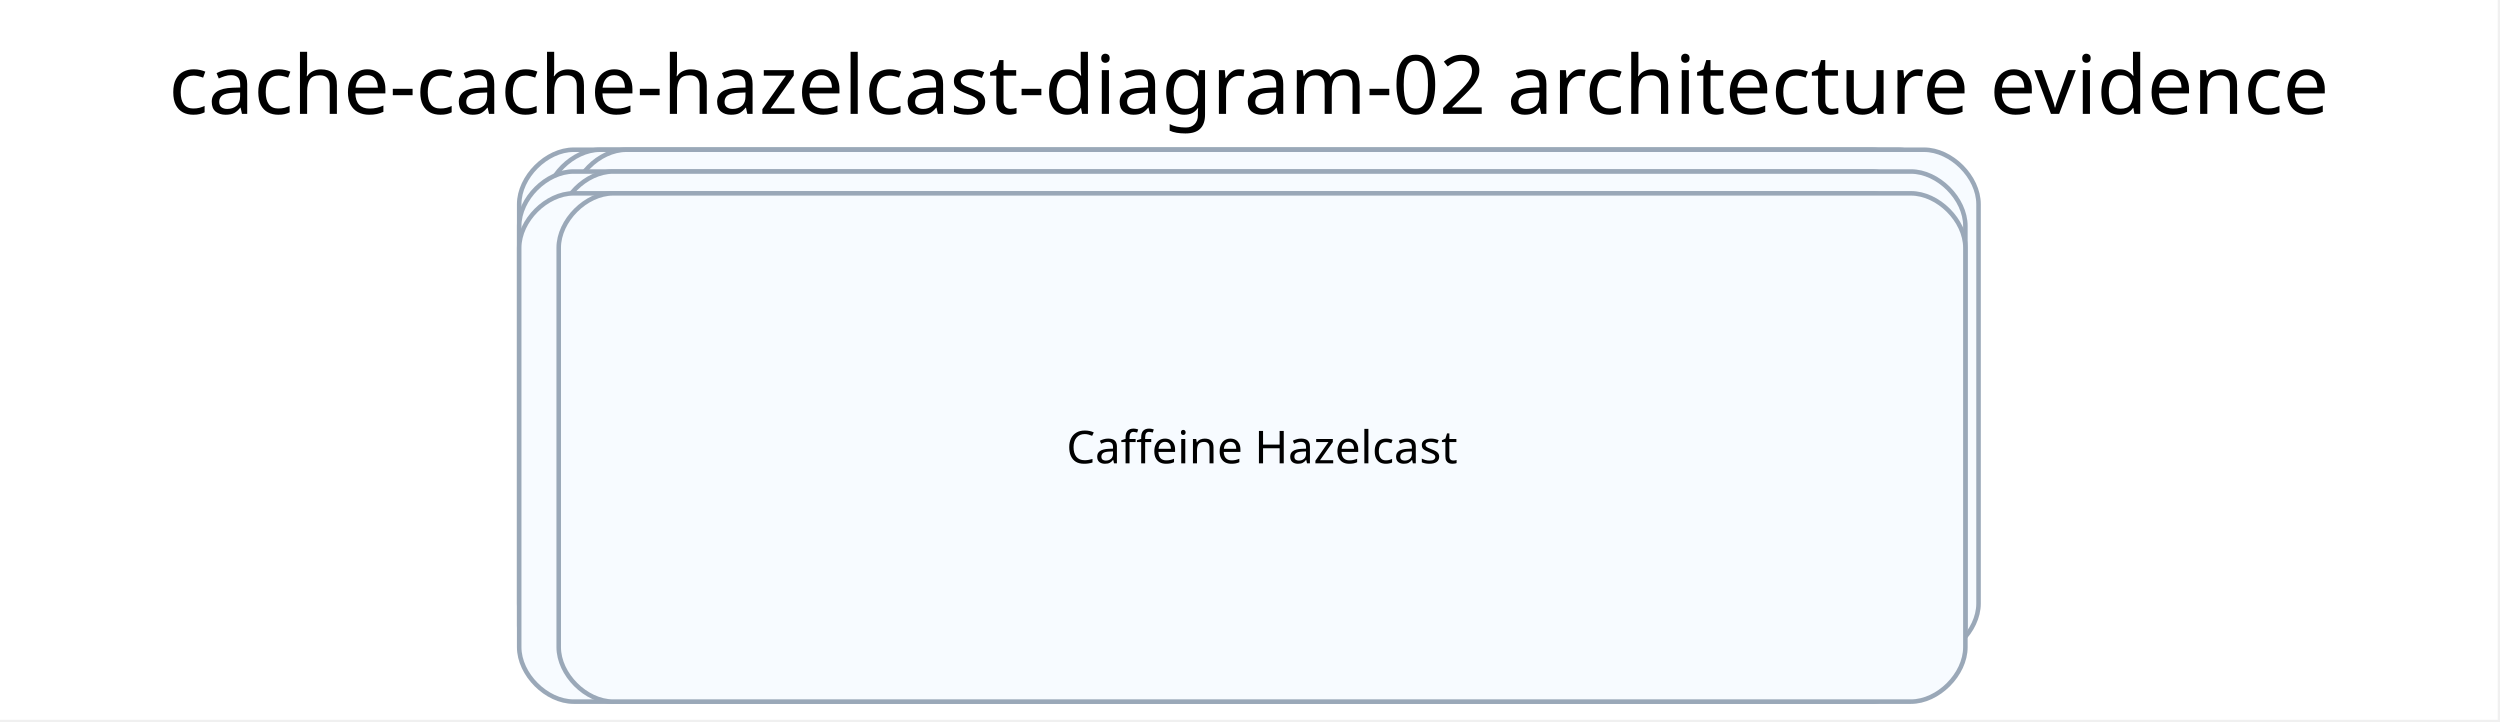
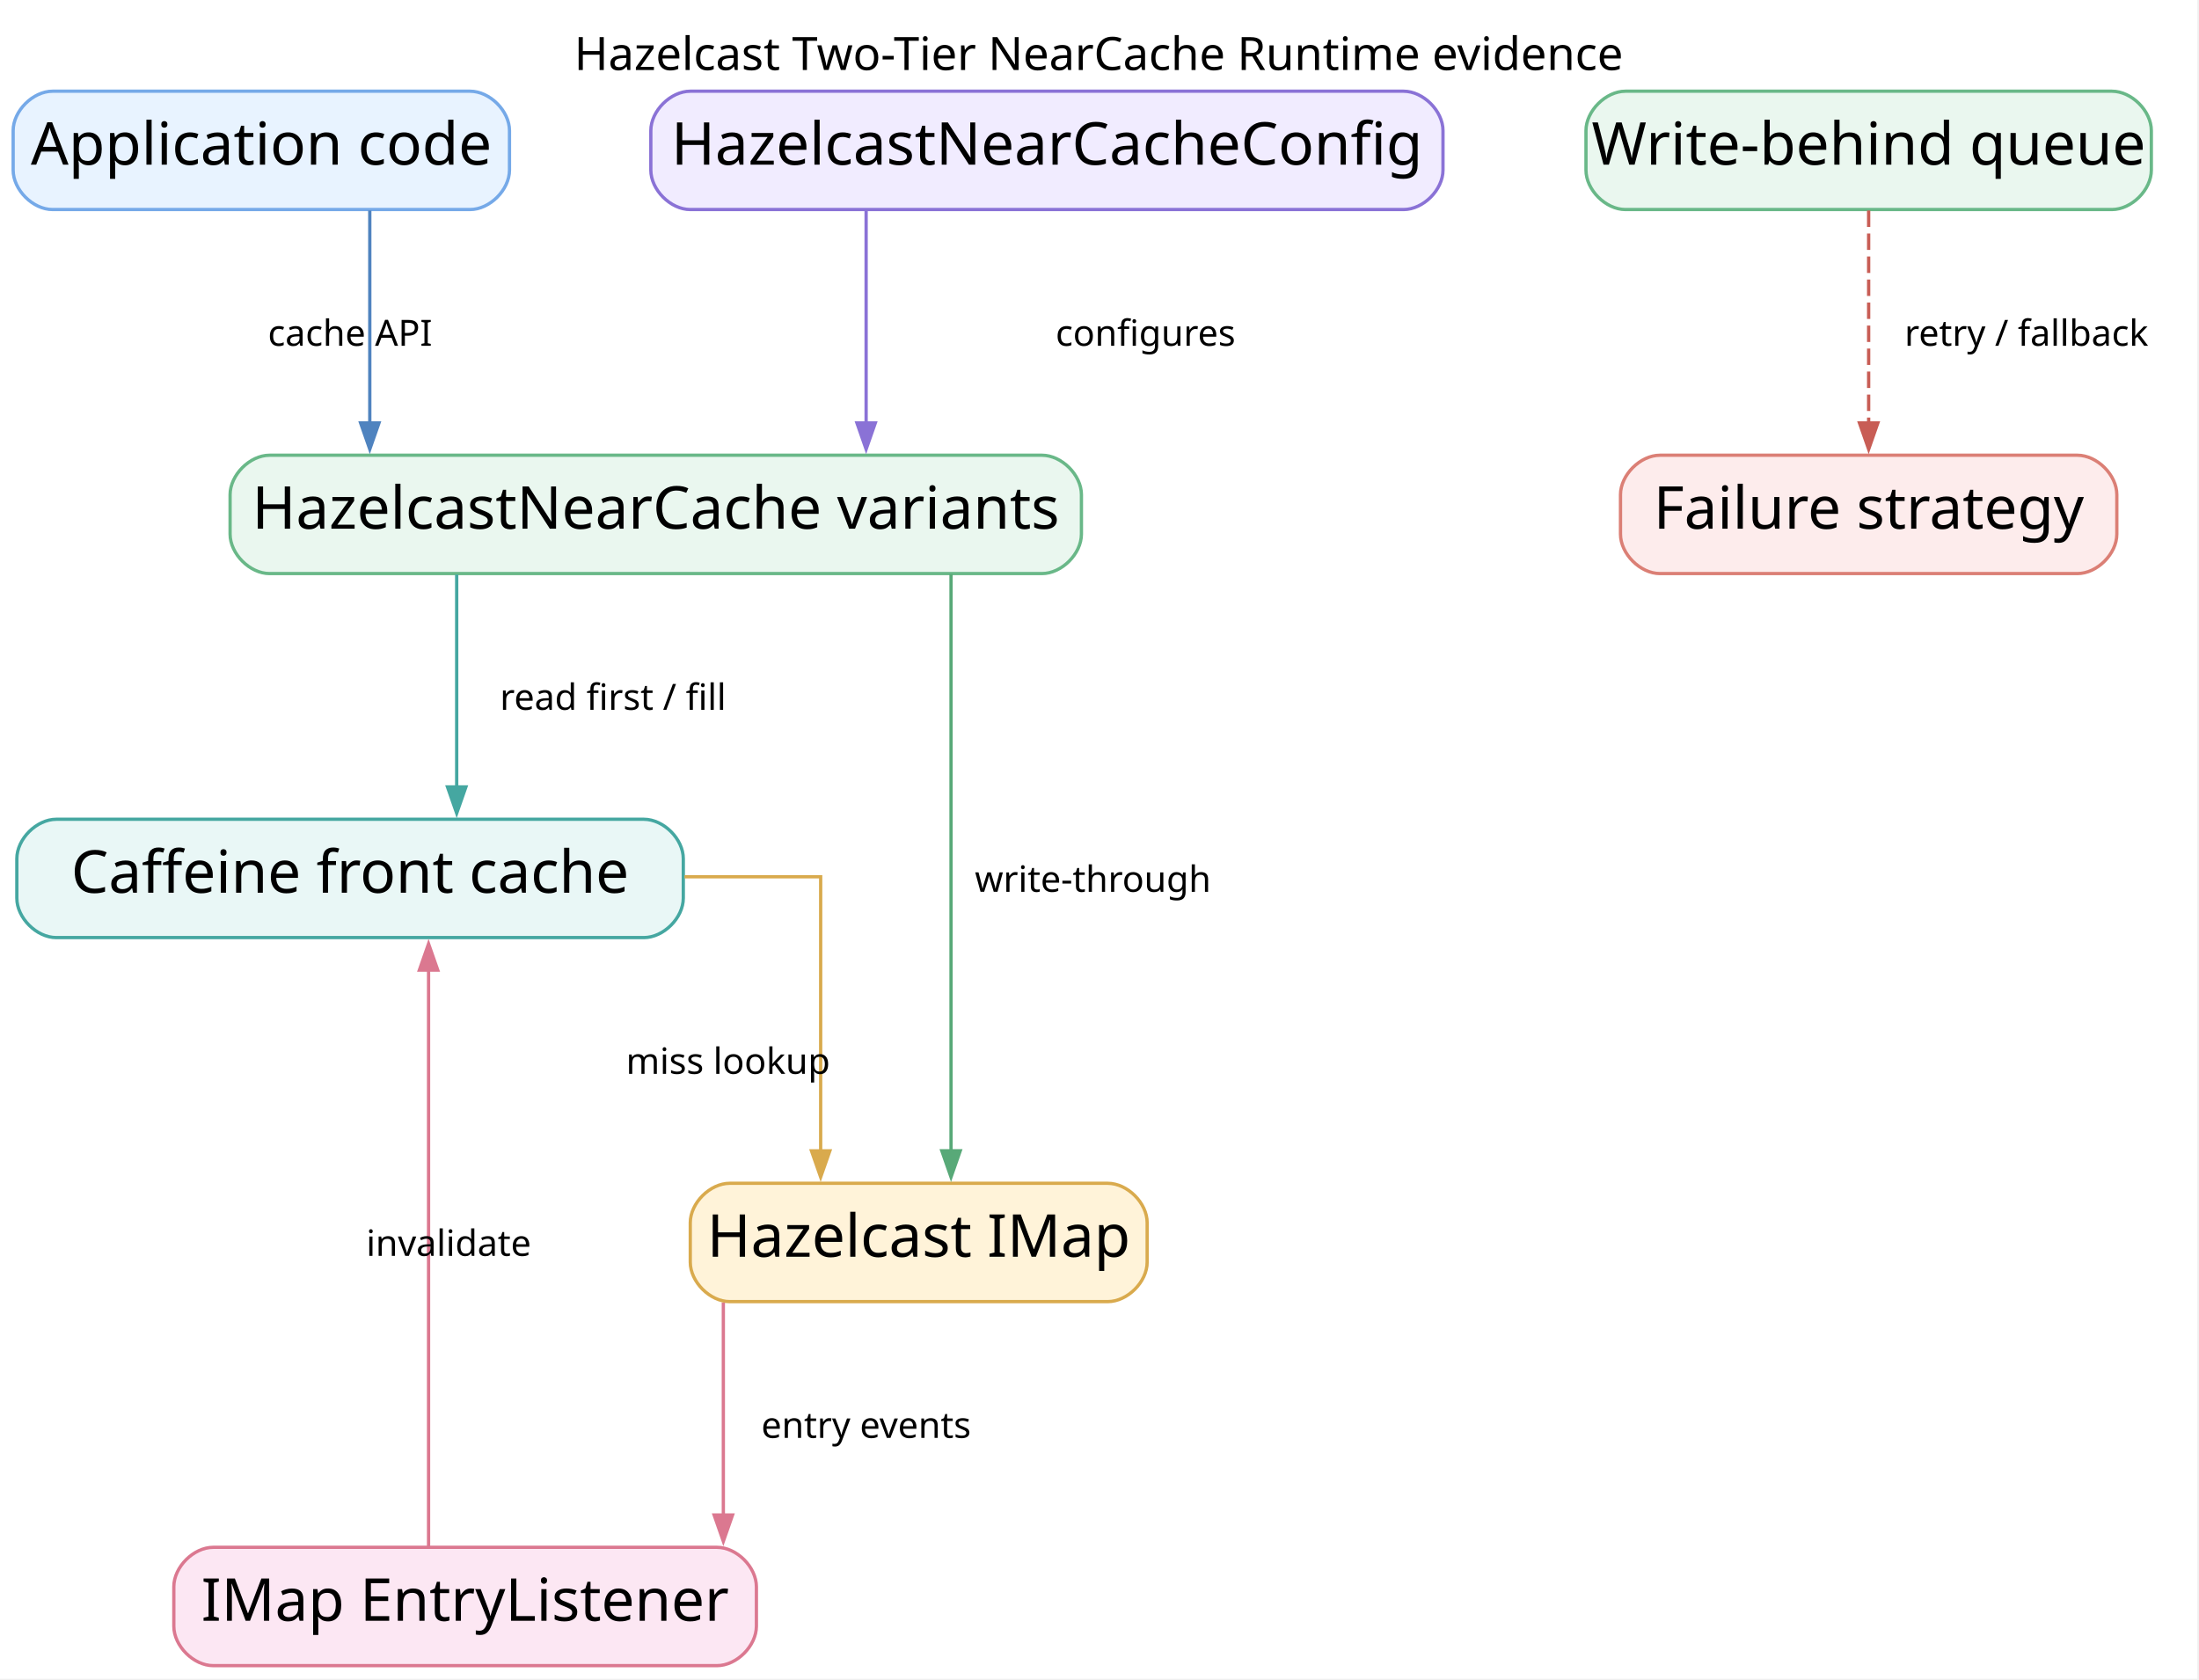
- <svg xmlns="http://www.w3.org/2000/svg" width="551pt" height="159pt" viewBox="0.00 0.00 551.00 159.00">
-   <g id="graph0" class="graph" transform="scale(1 1) rotate(0) translate(114.43 154.64)">
-     <polygon fill="white" stroke="none" points="-114.43,4 -114.43,-154.64 436.07,-154.64 436.07,4 -114.43,4" />
-     <text xml:space="preserve" text-anchor="middle" x="160.82" y="-129.54" font-family="Comic Mono" font-size="18.00">cache-cache-hazelcast-diagram-02 architecture evidence</text>
+ <svg xmlns="http://www.w3.org/2000/svg" width="669pt" height="511pt" viewBox="0.00 0.00 669.00 511.00">
+   <g id="graph0" class="graph" transform="scale(1 1) rotate(0) translate(4 506.75)">
+     <polygon fill="white" stroke="none" points="-4,4 -4,-506.75 664.5,-506.75 664.5,4 -4,4" />
+     <text xml:space="preserve" text-anchor="middle" x="330.25" y="-485.45" font-family="Comic Mono" font-size="14.00">Hazelcast Two-Tier NearCache Runtime evidence</text>
+     <g id="node1" class="node">
+       <path fill="#e8f3ff" stroke="#75a9e8" d="M139,-479C139,-479 12,-479 12,-479 6,-479 0,-473 0,-467 0,-467 0,-455 0,-455 0,-449 6,-443 12,-443 12,-443 139,-443 139,-443 145,-443 151,-449 151,-455 151,-455 151,-467 151,-467 151,-473 145,-479 139,-479" />
+       <text xml:space="preserve" text-anchor="middle" x="75.5" y="-456.65" font-family="Architects Daughter" font-size="18.00">Application code</text>
+     </g>
+     <g id="node2" class="node">
+       <path fill="#eaf7ef" stroke="#69b888" d="M313,-368.25C313,-368.25 78,-368.25 78,-368.25 72,-368.25 66,-362.25 66,-356.25 66,-356.25 66,-344.25 66,-344.25 66,-338.25 72,-332.25 78,-332.25 78,-332.25 313,-332.25 313,-332.25 319,-332.25 325,-338.25 325,-344.25 325,-344.25 325,-356.25 325,-356.25 325,-362.25 319,-368.25 313,-368.25" />
+       <text xml:space="preserve" text-anchor="middle" x="195.5" y="-345.9" font-family="Architects Daughter" font-size="18.00">HazelcastNearCache variants</text>
+     </g>
    <g id="edge1" class="edge">
-       <path fill="none" stroke="#758297" stroke-width="1.6" d="M160.76,-65.63C160.77,-65.63 160.78,-65.63 160.78,-65.63" />
-       <polygon fill="#758297" stroke="#758297" stroke-width="1.6" points="151.89,-67.95 158.38,-65.64 151.87,-63.4 151.89,-67.95" />
+       <path fill="none" stroke="#4f83bf" d="M108.5,-442.71C108.5,-442.71 108.5,-378.08 108.5,-378.08" />
+       <polygon fill="#4f83bf" stroke="#4f83bf" points="111.3,-378.08 108.5,-370.08 105.7,-378.08 111.3,-378.08" />
+       <text xml:space="preserve" text-anchor="middle" x="102.5" y="-401.55" font-family="Comic Mono" font-size="11.00">cache API</text>
+     </g>
+     <g id="node4" class="node">
+       <path fill="#e9f7f6" stroke="#45a7a1" d="M191.88,-257.5C191.88,-257.5 13.13,-257.5 13.13,-257.5 7.12,-257.5 1.12,-251.5 1.12,-245.5 1.12,-245.5 1.12,-233.5 1.12,-233.5 1.12,-227.5 7.12,-221.5 13.12,-221.5 13.12,-221.5 191.88,-221.5 191.88,-221.5 197.88,-221.5 203.88,-227.5 203.88,-233.5 203.88,-233.5 203.88,-245.5 203.88,-245.5 203.88,-251.5 197.88,-257.5 191.88,-257.5" />
+       <text xml:space="preserve" text-anchor="middle" x="102.5" y="-235.15" font-family="Architects Daughter" font-size="18.00">Caffeine front cache</text>
+     </g>
+     <g id="edge3" class="edge">
+       <path fill="none" stroke="#45a7a1" d="M134.94,-331.96C134.94,-331.96 134.94,-267.33 134.94,-267.33" />
+       <polygon fill="#45a7a1" stroke="#45a7a1" points="137.74,-267.33 134.94,-259.33 132.14,-267.33 137.74,-267.33" />
+       <text xml:space="preserve" text-anchor="middle" x="182.5" y="-290.8" font-family="Comic Mono" font-size="11.00">read first / fill</text>
+     </g>
+     <g id="node5" class="node">
+       <path fill="#fff3d9" stroke="#d9aa4d" d="M333,-146.75C333,-146.75 218,-146.75 218,-146.75 212,-146.75 206,-140.75 206,-134.75 206,-134.75 206,-122.75 206,-122.75 206,-116.75 212,-110.75 218,-110.75 218,-110.75 333,-110.75 333,-110.75 339,-110.75 345,-116.75 345,-122.75 345,-122.75 345,-134.75 345,-134.75 345,-140.75 339,-146.75 333,-146.75" />
+       <text xml:space="preserve" text-anchor="middle" x="275.5" y="-124.4" font-family="Architects Daughter" font-size="18.00">Hazelcast IMap</text>
+     </g>
+     <g id="edge5" class="edge">
+       <path fill="none" stroke="#58a978" d="M285.33,-332.12C285.33,-332.12 285.33,-156.64 285.33,-156.64" />
+       <polygon fill="#58a978" stroke="#58a978" points="288.13,-156.64 285.33,-148.64 282.53,-156.64 288.13,-156.64" />
+       <text xml:space="preserve" text-anchor="middle" x="328.5" y="-235.43" font-family="Comic Mono" font-size="11.00">write-through</text>
+     </g>
+     <g id="node3" class="node">
+       <path fill="#f1ecff" stroke="#8a72d6" d="M423,-479C423,-479 206,-479 206,-479 200,-479 194,-473 194,-467 194,-467 194,-455 194,-455 194,-449 200,-443 206,-443 206,-443 423,-443 423,-443 429,-443 435,-449 435,-455 435,-455 435,-467 435,-467 435,-473 429,-479 423,-479" />
+       <text xml:space="preserve" text-anchor="middle" x="314.5" y="-456.65" font-family="Architects Daughter" font-size="18.00">HazelcastNearCacheConfig</text>
    </g>
    <g id="edge2" class="edge">
-       <path fill="none" stroke="#758297" stroke-width="1.6" d="M166.56,-65.63C166.57,-65.63 166.58,-65.63 166.59,-65.63" />
-       <polygon fill="#758297" stroke="#758297" stroke-width="1.6" points="157.7,-67.95 164.19,-65.64 157.68,-63.4 157.7,-67.95" />
-     </g>
-     <g id="edge3" class="edge">
-       <path fill="none" stroke="#758297" stroke-width="1.6" d="M155.15,-60.87C155.13,-60.87 155.11,-60.86 155.09,-60.85" />
-       <polygon fill="#758297" stroke="#758297" stroke-width="1.6" points="164.17,-62.16 157.29,-61.76 162.42,-66.36 164.17,-62.16" />
+       <path fill="none" stroke="#8a72d6" d="M259.5,-442.71C259.5,-442.71 259.5,-378.08 259.5,-378.08" />
+       <polygon fill="#8a72d6" stroke="#8a72d6" points="262.3,-378.08 259.5,-370.08 256.7,-378.08 262.3,-378.08" />
+       <text xml:space="preserve" text-anchor="middle" x="344.5" y="-401.55" font-family="Comic Mono" font-size="11.00">configures</text>
    </g>
    <g id="edge4" class="edge">
-       <path fill="none" stroke="#758297" stroke-width="1.6" d="M163.63,-60.82C163.64,-60.82 163.66,-60.82 163.67,-60.82" />
-       <polygon fill="#758297" stroke="#758297" stroke-width="1.6" points="154.78,-63.13 161.28,-60.83 154.77,-58.58 154.78,-63.13" />
+       <path fill="none" stroke="#d9aa4d" d="M204.26,-240C227.58,-240 245.67,-240 245.67,-240 245.67,-240 245.67,-156.63 245.67,-156.63" />
+       <polygon fill="#d9aa4d" stroke="#d9aa4d" points="248.47,-156.63 245.67,-148.63 242.87,-156.63 248.47,-156.63" />
+       <text xml:space="preserve" text-anchor="middle" x="217.5" y="-180.05" font-family="Comic Mono" font-size="11.00">miss lookup</text>
    </g>
-     <g id="edge5" class="edge">
-       <path fill="none" stroke="#758297" stroke-width="1.6" d="M155.11,-56.07C155.1,-56.06 155.08,-56.05 155.07,-56.05" />
-       <polygon fill="#758297" stroke="#758297" stroke-width="1.6" points="163.96,-58.36 157.16,-57.2 161.75,-62.34 163.96,-58.36" />
+     <g id="node6" class="node">
+       <path fill="#fce7f3" stroke="#db7890" d="M214.12,-36C214.12,-36 60.88,-36 60.88,-36 54.87,-36 48.88,-30 48.88,-24 48.88,-24 48.88,-12 48.88,-12 48.88,-6 54.88,0 60.88,0 60.88,0 214.12,0 214.12,0 220.12,0 226.12,-6 226.12,-12 226.12,-12 226.12,-24 226.12,-24 226.12,-30 220.12,-36 214.12,-36" />
+       <text xml:space="preserve" text-anchor="middle" x="137.5" y="-13.65" font-family="Architects Daughter" font-size="18.00">IMap EntryListener</text>
    </g>
    <g id="edge6" class="edge">
-       <path fill="none" stroke="#758297" stroke-width="1.6" d="M163.63,-56.02C163.64,-56.02 163.66,-56.02 163.67,-56.02" />
-       <polygon fill="#758297" stroke="#758297" stroke-width="1.6" points="154.78,-58.32 161.28,-56.02 154.77,-53.77 154.78,-58.32" />
+       <path fill="none" stroke="#db7890" d="M216.06,-110.46C216.06,-110.46 216.06,-45.83 216.06,-45.83" />
+       <polygon fill="#db7890" stroke="#db7890" points="218.86,-45.83 216.06,-37.83 213.26,-45.83 218.86,-45.83" />
+       <text xml:space="preserve" text-anchor="middle" x="259.5" y="-69.3" font-family="Comic Mono" font-size="11.00">entry events</text>
    </g>
-     <g id="node1" class="node">
-       <path fill="#f7fbff" stroke="#9aa8b8" d="M298.03,-121.64C298.03,-121.64 12,-121.64 12,-121.64 6,-121.64 0,-115.64 0,-109.64 0,-109.64 0,-21.61 0,-21.61 0,-15.61 6,-9.61 12,-9.61 12,-9.61 298.03,-9.61 298.03,-9.61 304.03,-9.61 310.03,-15.61 310.03,-21.61 310.03,-21.61 310.03,-109.64 310.03,-109.64 310.03,-115.64 304.03,-121.64 298.03,-121.64" />
-       <text xml:space="preserve" text-anchor="middle" x="155.02" y="-62.88" font-family="Comic Mono" font-size="10.00">«interface»</text>
-     </g>
-     <g id="node2" class="node">
-       <path fill="#f7fbff" stroke="#9aa8b8" d="M303.84,-121.64C303.84,-121.64 17.81,-121.64 17.81,-121.64 11.81,-121.64 5.81,-115.64 5.81,-109.64 5.81,-109.64 5.81,-21.61 5.81,-21.61 5.81,-15.61 11.81,-9.61 17.81,-9.61 17.81,-9.61 303.84,-9.61 303.84,-9.61 309.84,-9.61 315.84,-15.61 315.84,-21.61 315.84,-21.61 315.84,-109.64 315.84,-109.64 315.84,-115.64 309.84,-121.64 303.84,-121.64" />
-       <text xml:space="preserve" text-anchor="middle" x="160.82" y="-62.88" font-family="Comic Mono" font-size="10.00">«interface»</text>
-     </g>
-     <g id="node3" class="node">
-       <path fill="#f7fbff" stroke="#9aa8b8" d="M309.64,-121.64C309.64,-121.64 23.61,-121.64 23.61,-121.64 17.61,-121.64 11.61,-115.64 11.61,-109.64 11.61,-109.64 11.61,-21.61 11.61,-21.61 11.61,-15.61 17.61,-9.61 23.61,-9.61 23.61,-9.61 309.64,-9.61 309.64,-9.61 315.64,-9.61 321.64,-15.61 321.64,-21.61 321.64,-21.61 321.64,-109.64 321.64,-109.64 321.64,-115.64 315.64,-121.64 309.64,-121.64" />
-       <text xml:space="preserve" text-anchor="middle" x="166.63" y="-62.13" font-family="Comic Mono" font-size="10.00">Hazelcast Entry Event</text>
-     </g>
-     <g id="node4" class="node">
-       <path fill="#f7fbff" stroke="#9aa8b8" d="M298.03,-116.84C298.03,-116.84 12,-116.84 12,-116.84 6,-116.84 0,-110.84 0,-104.84 0,-104.84 0,-16.8 0,-16.8 0,-10.8 6,-4.8 12,-4.8 12,-4.8 298.03,-4.8 298.03,-4.8 304.03,-4.8 310.03,-10.8 310.03,-16.8 310.03,-16.8 310.03,-104.84 310.03,-104.84 310.03,-110.84 304.03,-116.84 298.03,-116.84" />
-       <text xml:space="preserve" text-anchor="middle" x="155.02" y="-57.32" font-family="Comic Mono" font-size="10.00">Hazelcast Near Cache</text>
-     </g>
-     <g id="node5" class="node">
-       <path fill="#f7fbff" stroke="#9aa8b8" d="M306.74,-116.84C306.74,-116.84 20.71,-116.84 20.71,-116.84 14.71,-116.84 8.71,-110.84 8.71,-104.84 8.71,-104.84 8.71,-16.8 8.71,-16.8 8.71,-10.8 14.71,-4.8 20.71,-4.8 20.71,-4.8 306.74,-4.8 306.74,-4.8 312.74,-4.8 318.74,-10.8 318.74,-16.8 318.74,-16.8 318.74,-104.84 318.74,-104.84 318.74,-110.84 312.74,-116.84 306.74,-116.84" />
-       <text xml:space="preserve" text-anchor="middle" x="163.72" y="-58.07" font-family="Comic Mono" font-size="10.00">«interface» Suspend Near</text>
-     </g>
-     <g id="node6" class="node">
-       <path fill="#f7fbff" stroke="#9aa8b8" d="M298.03,-112.03C298.03,-112.03 12,-112.03 12,-112.03 6,-112.03 0,-106.03 0,-100.03 0,-100.03 0,-12 0,-12 0,-6 6,0 12,0 12,0 298.03,0 298.03,0 304.03,0 310.03,-6 310.03,-12 310.03,-12 310.03,-100.03 310.03,-100.03 310.03,-106.03 304.03,-112.03 298.03,-112.03" />
-       <text xml:space="preserve" text-anchor="middle" x="155.02" y="-52.52" font-family="Comic Mono" font-size="10.00">Hazelcast Suspend Near</text>
+     <g id="edge7" class="edge">
+       <path fill="none" stroke="#db7890" d="M126.38,-36.13C126.38,-36.13 126.38,-211.61 126.38,-211.61" />
+       <polygon fill="#db7890" stroke="#db7890" points="123.58,-211.61 126.38,-219.61 129.18,-211.61 123.58,-211.61" />
+       <text xml:space="preserve" text-anchor="middle" x="132.5" y="-124.67" font-family="Comic Mono" font-size="11.00">invalidate</text>
    </g>
    <g id="node7" class="node">
-       <path fill="#f7fbff" stroke="#9aa8b8" d="M306.74,-112.03C306.74,-112.03 20.71,-112.03 20.71,-112.03 14.71,-112.03 8.71,-106.03 8.71,-100.03 8.71,-100.03 8.71,-12 8.71,-12 8.71,-6 14.71,0 20.71,0 20.71,0 306.74,0 306.74,0 312.74,0 318.74,-6 318.74,-12 318.74,-12 318.74,-100.03 318.74,-100.03 318.74,-106.03 312.74,-112.03 306.74,-112.03" />
-       <text xml:space="preserve" text-anchor="middle" x="163.72" y="-52.52" font-family="Comic Mono" font-size="10.00">Caffeine Hazelcast</text>
+       <path fill="#eaf7ef" stroke="#69b888" d="M638.5,-479C638.5,-479 490.5,-479 490.5,-479 484.5,-479 478.5,-473 478.5,-467 478.5,-467 478.5,-455 478.5,-455 478.5,-449 484.5,-443 490.5,-443 490.5,-443 638.5,-443 638.5,-443 644.5,-443 650.5,-449 650.5,-455 650.5,-455 650.5,-467 650.5,-467 650.5,-473 644.5,-479 638.5,-479" />
+       <text xml:space="preserve" text-anchor="middle" x="564.5" y="-456.65" font-family="Architects Daughter" font-size="18.00">Write-behind queue</text>
+     </g>
+     <g id="node8" class="node">
+       <path fill="#fdecec" stroke="#db7f75" d="M628,-368.25C628,-368.25 501,-368.25 501,-368.25 495,-368.25 489,-362.25 489,-356.25 489,-356.25 489,-344.25 489,-344.25 489,-338.25 495,-332.25 501,-332.25 501,-332.25 628,-332.25 628,-332.25 634,-332.25 640,-338.25 640,-344.25 640,-344.25 640,-356.25 640,-356.25 640,-362.25 634,-368.25 628,-368.25" />
+       <text xml:space="preserve" text-anchor="middle" x="564.5" y="-345.9" font-family="Architects Daughter" font-size="18.00">Failure strategy</text>
+     </g>
+     <g id="edge8" class="edge">
+       <path fill="none" stroke="#c85d55" stroke-dasharray="5,2" d="M564.5,-442.71C564.5,-442.71 564.5,-378.08 564.5,-378.08" />
+       <polygon fill="#c85d55" stroke="#c85d55" points="567.3,-378.08 564.5,-370.08 561.7,-378.08 567.3,-378.08" />
+       <text xml:space="preserve" text-anchor="middle" x="612.5" y="-401.55" font-family="Comic Mono" font-size="11.00">retry / fallback</text>
    </g>
  </g>
</svg>
